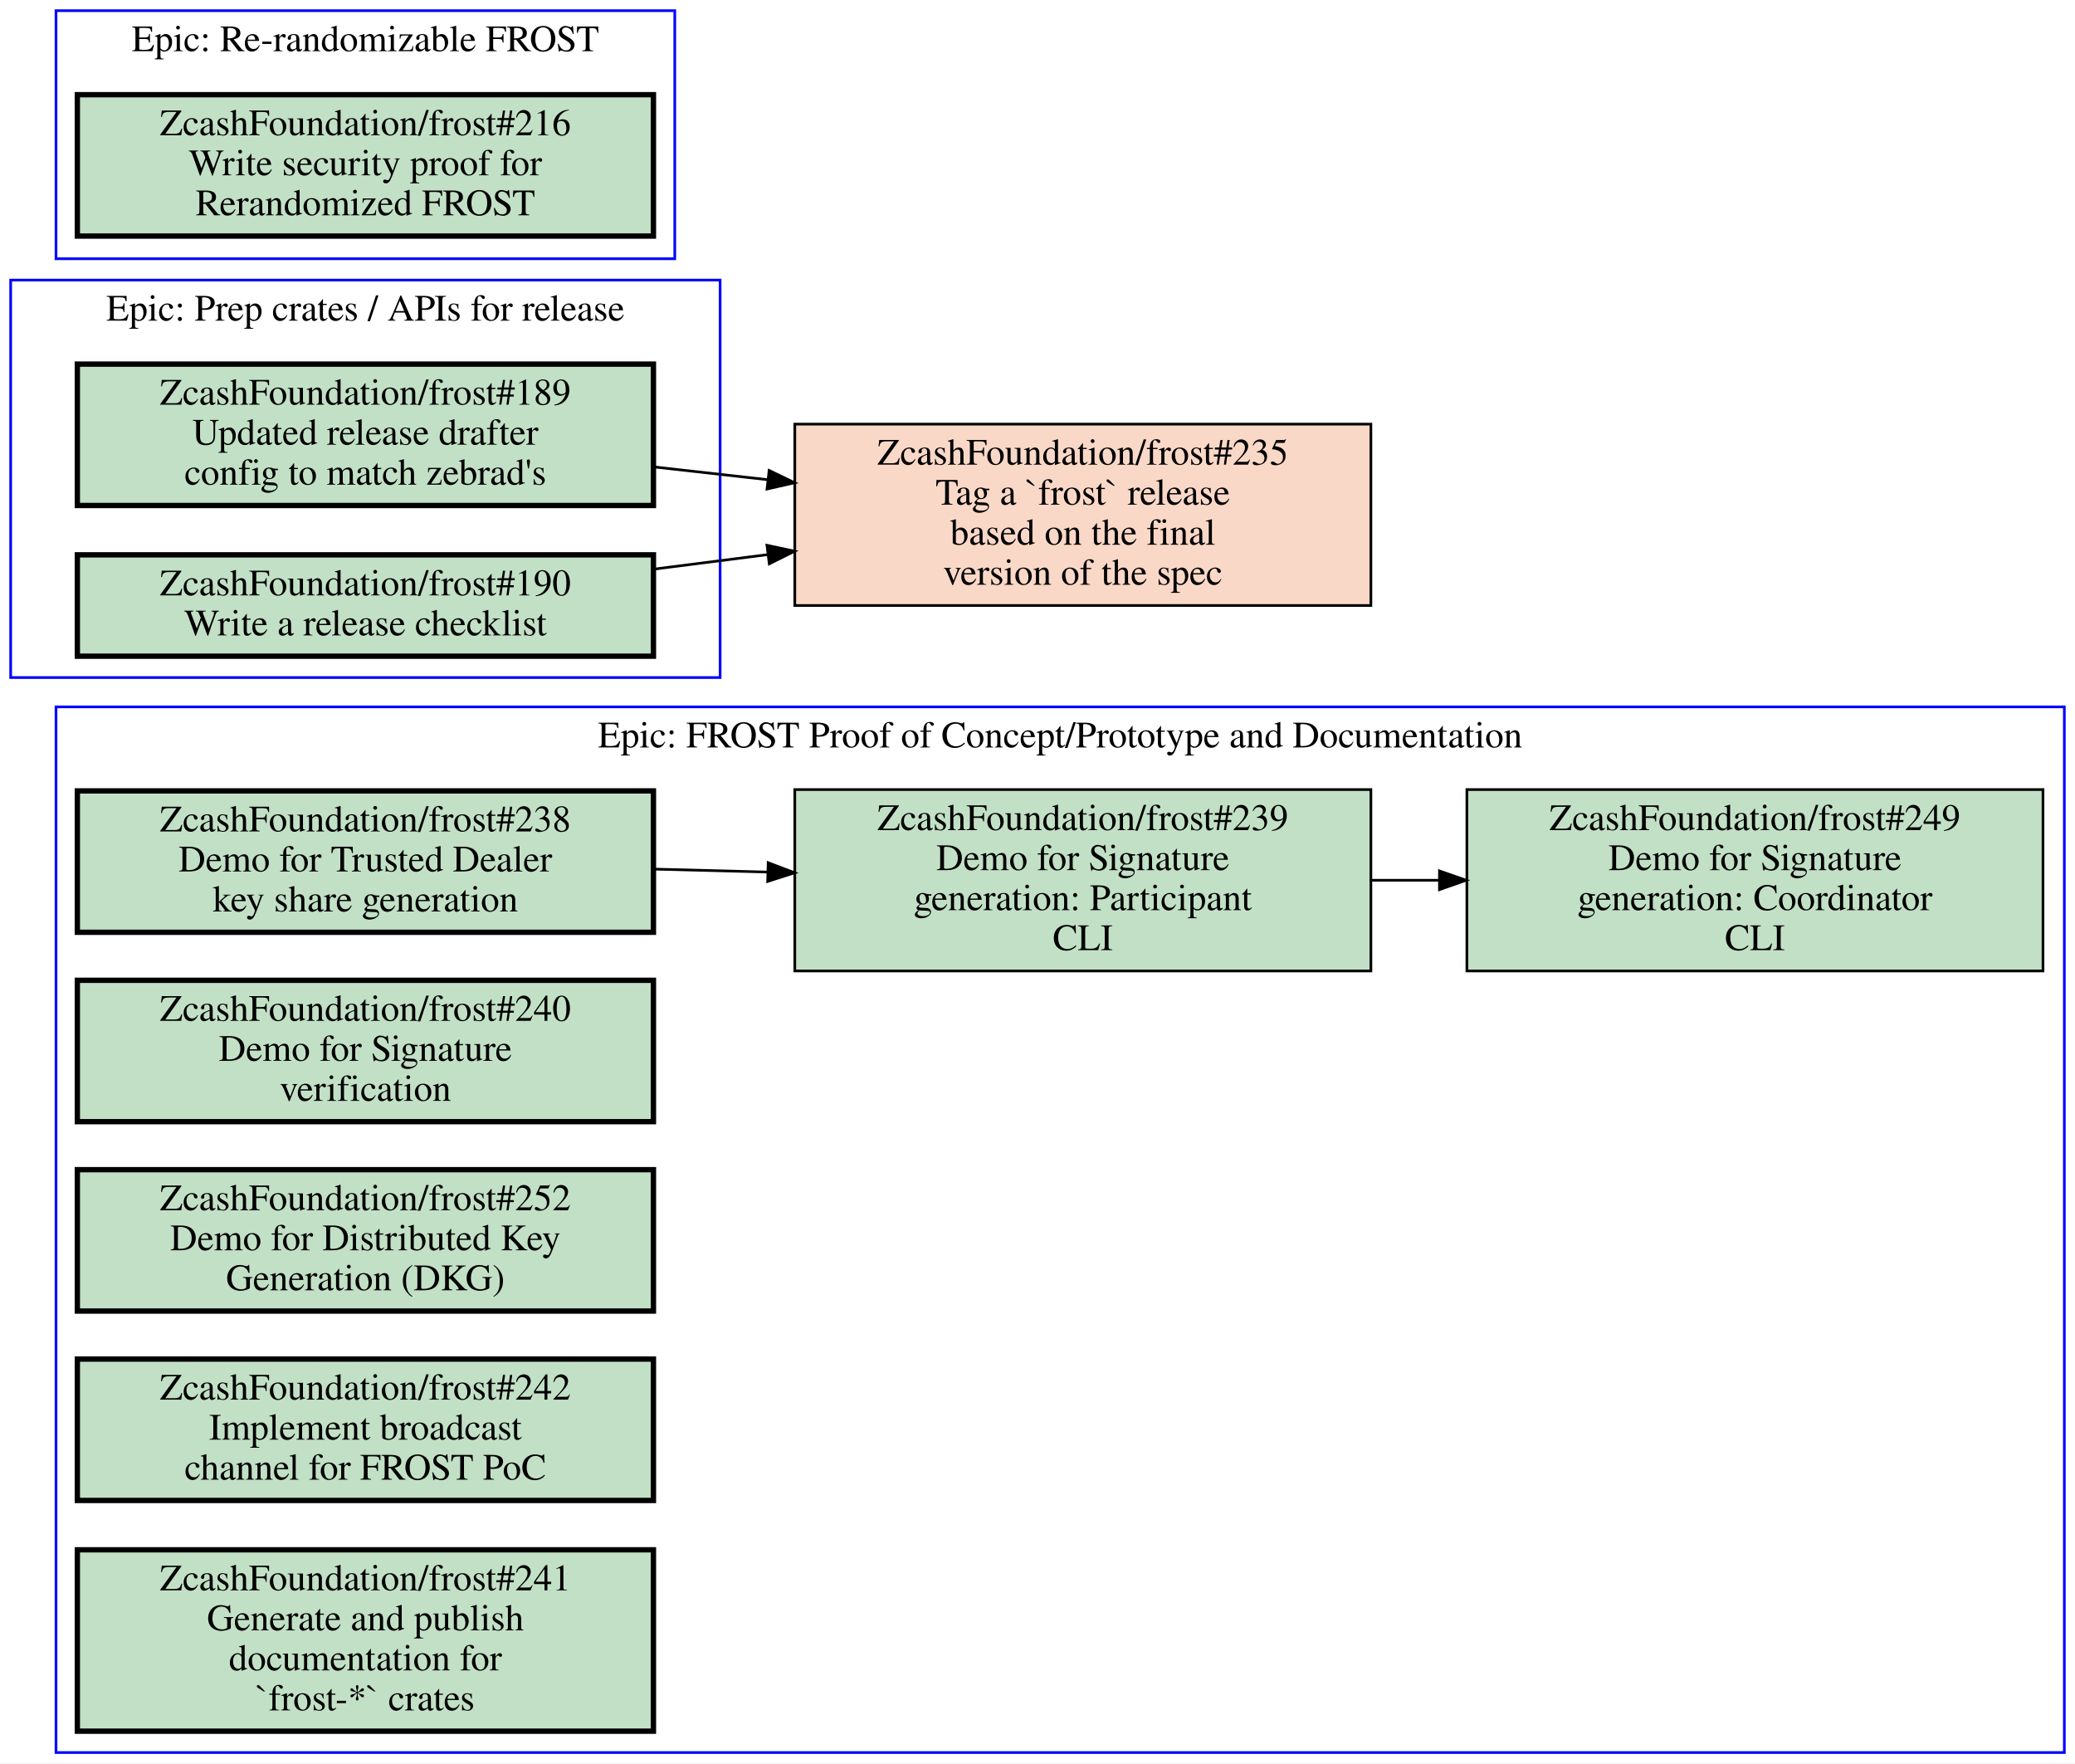
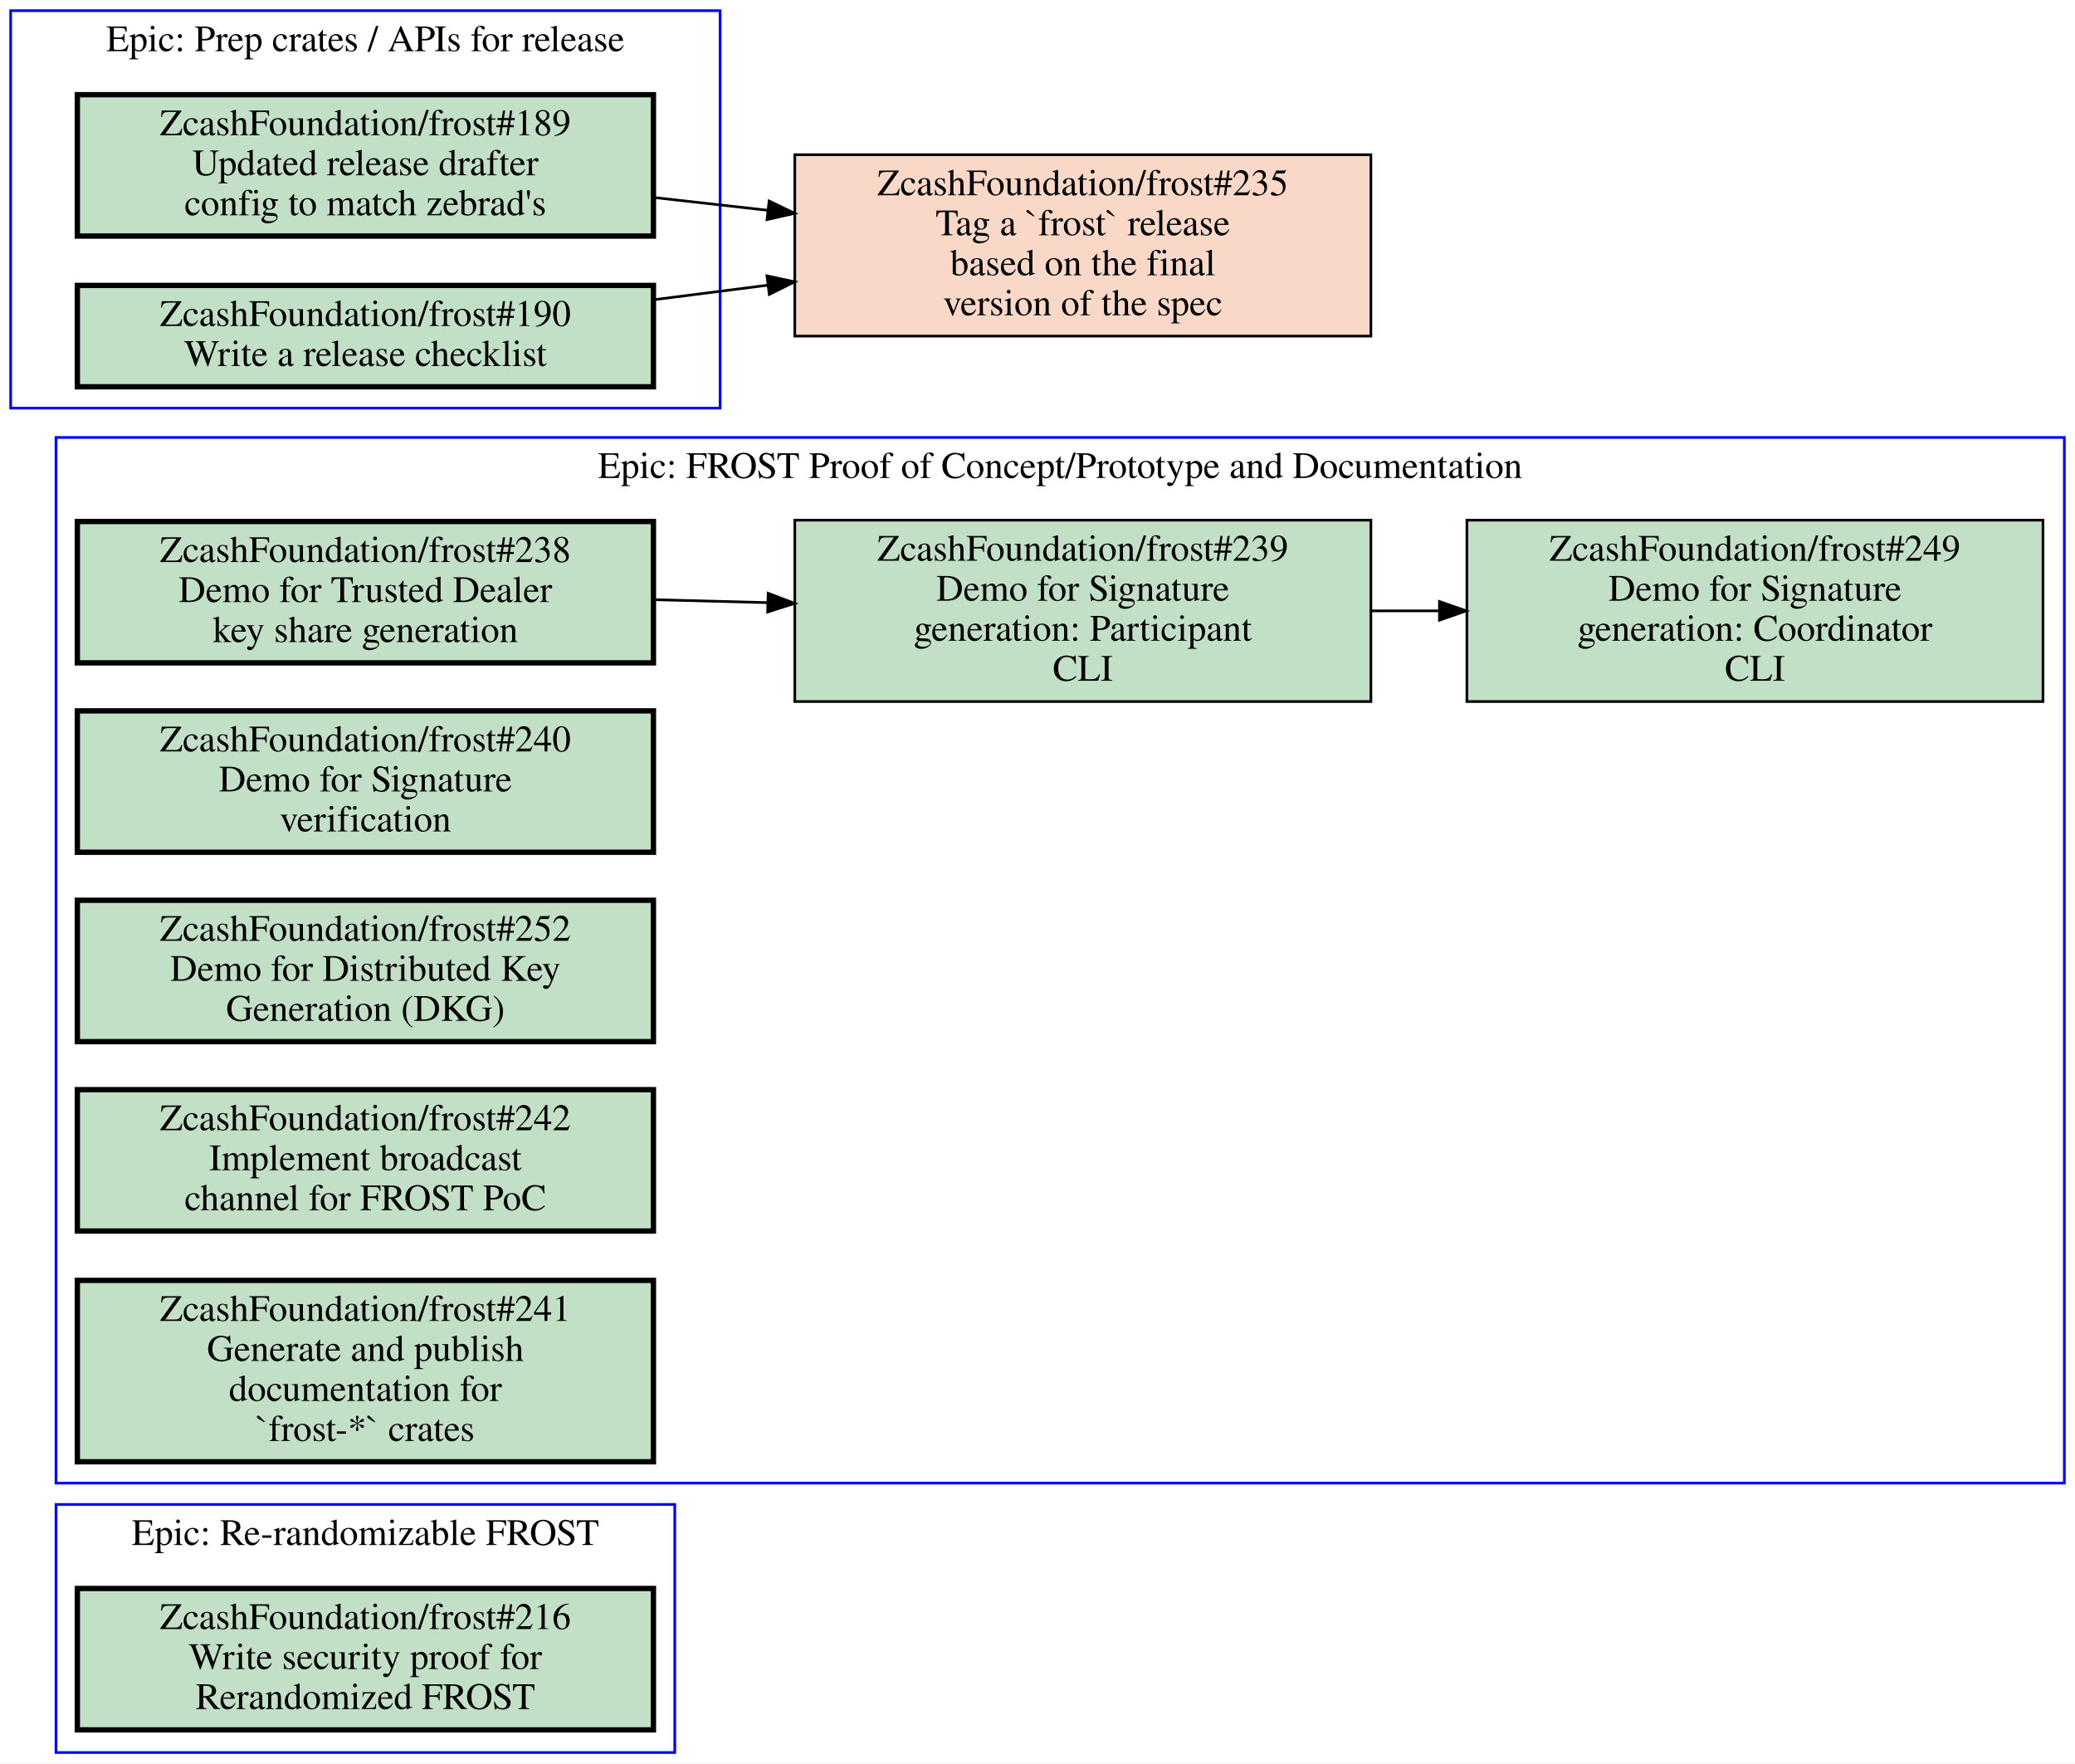
<svg xmlns="http://www.w3.org/2000/svg" xmlns:xlink="http://www.w3.org/1999/xlink" width="778pt" height="661pt" viewBox="0.00 0.00 778.00 661.00">
  <g id="graph0" class="graph" transform="scale(1 1) rotate(0) translate(4 657)">
    <polygon fill="white" stroke="transparent" points="-4,4 -4,-657 774,-657 774,4 -4,4" />
    <g id="clust1" class="cluster">
-       <polygon fill="none" stroke="blue" points="17,-560 17,-653 249,-653 249,-560 17,-560" />
-       <text text-anchor="middle" x="133" y="-637.8" font-family="Times,serif" font-size="14.00">Epic: Re-randomizable FROST</text>
+       <polygon fill="none" stroke="blue" points="17,0 17,-93 249,-93 249,0 17,0" />
+       <text text-anchor="middle" x="133" y="-77.8" font-family="Times,serif" font-size="14.00">Epic: Re-randomizable FROST</text>
    </g>
    <g id="clust2" class="cluster">
-       <polygon fill="none" stroke="blue" points="17,0 17,-392 770,-392 770,0 17,0" />
-       <text text-anchor="middle" x="393.5" y="-376.8" font-family="Times,serif" font-size="14.00">Epic: FROST Proof of Concept/Prototype and Documentation</text>
+       <polygon fill="none" stroke="blue" points="17,-101 17,-493 770,-493 770,-101 17,-101" />
+       <text text-anchor="middle" x="393.5" y="-477.8" font-family="Times,serif" font-size="14.00">Epic: FROST Proof of Concept/Prototype and Documentation</text>
    </g>
    <g id="clust3" class="cluster">
-       <polygon fill="none" stroke="blue" points="0,-403 0,-552 266,-552 266,-403 0,-403" />
-       <text text-anchor="middle" x="133" y="-536.8" font-family="Times,serif" font-size="14.00">Epic: Prep crates / APIs for release</text>
+       <polygon fill="none" stroke="blue" points="0,-504 0,-653 266,-653 266,-504 0,-504" />
+       <text text-anchor="middle" x="133" y="-637.8" font-family="Times,serif" font-size="14.00">Epic: Prep crates / APIs for release</text>
    </g>
    <g id="node1" class="node open">
      <g id="a_node1">
        <a xlink:href="https://github.com/ZcashFoundation/frost/issues/216" xlink:title="ZcashFoundation/frost#216&#10;Write security proof for&#10;Rerandomized FROST" target="_blank">
-           <polygon fill="#c2e0c6" stroke="black" stroke-width="2" points="241,-621.5 25,-621.5 25,-568.5 241,-568.5 241,-621.5" />
-           <text text-anchor="middle" x="133" y="-606.3" font-family="Times,serif" font-size="14.00">ZcashFoundation/frost#216</text>
-           <text text-anchor="middle" x="133" y="-591.3" font-family="Times,serif" font-size="14.00">Write security proof for</text>
-           <text text-anchor="middle" x="133" y="-576.3" font-family="Times,serif" font-size="14.00">Rerandomized FROST</text>
+           <polygon fill="#c2e0c6" stroke="black" stroke-width="2" points="241,-61.5 25,-61.5 25,-8.5 241,-8.5 241,-61.5" />
+           <text text-anchor="middle" x="133" y="-46.3" font-family="Times,serif" font-size="14.00">ZcashFoundation/frost#216</text>
+           <text text-anchor="middle" x="133" y="-31.3" font-family="Times,serif" font-size="14.00">Write security proof for</text>
+           <text text-anchor="middle" x="133" y="-16.3" font-family="Times,serif" font-size="14.00">Rerandomized FROST</text>
        </a>
      </g>
    </g>
    <g id="node2" class="node open">
      <g id="a_node2">
        <a xlink:href="https://github.com/ZcashFoundation/frost/issues/238" xlink:title="ZcashFoundation/frost#238&#10;Demo for Trusted Dealer&#10;key share generation" target="_blank">
-           <polygon fill="#c2e0c6" stroke="black" stroke-width="2" points="241,-360.5 25,-360.5 25,-307.5 241,-307.5 241,-360.5" />
-           <text text-anchor="middle" x="133" y="-345.3" font-family="Times,serif" font-size="14.00">ZcashFoundation/frost#238</text>
-           <text text-anchor="middle" x="133" y="-330.3" font-family="Times,serif" font-size="14.00">Demo for Trusted Dealer</text>
-           <text text-anchor="middle" x="133" y="-315.3" font-family="Times,serif" font-size="14.00">key share generation</text>
+           <polygon fill="#c2e0c6" stroke="black" stroke-width="2" points="241,-461.5 25,-461.5 25,-408.5 241,-408.5 241,-461.5" />
+           <text text-anchor="middle" x="133" y="-446.3" font-family="Times,serif" font-size="14.00">ZcashFoundation/frost#238</text>
+           <text text-anchor="middle" x="133" y="-431.3" font-family="Times,serif" font-size="14.00">Demo for Trusted Dealer</text>
+           <text text-anchor="middle" x="133" y="-416.3" font-family="Times,serif" font-size="14.00">key share generation</text>
        </a>
      </g>
    </g>
    <g id="node3" class="node open">
      <g id="a_node3">
        <a xlink:href="https://github.com/ZcashFoundation/frost/issues/239" xlink:title="ZcashFoundation/frost#239&#10;Demo for Signature&#10;generation: Participant&#10;CLI" target="_blank">
-           <polygon fill="#c2e0c6" stroke="black" points="510,-361 294,-361 294,-293 510,-293 510,-361" />
-           <text text-anchor="middle" x="402" y="-345.8" font-family="Times,serif" font-size="14.00">ZcashFoundation/frost#239</text>
-           <text text-anchor="middle" x="402" y="-330.8" font-family="Times,serif" font-size="14.00">Demo for Signature</text>
-           <text text-anchor="middle" x="402" y="-315.8" font-family="Times,serif" font-size="14.00">generation: Participant</text>
-           <text text-anchor="middle" x="402" y="-300.8" font-family="Times,serif" font-size="14.00">CLI</text>
+           <polygon fill="#c2e0c6" stroke="black" points="510,-462 294,-462 294,-394 510,-394 510,-462" />
+           <text text-anchor="middle" x="402" y="-446.8" font-family="Times,serif" font-size="14.00">ZcashFoundation/frost#239</text>
+           <text text-anchor="middle" x="402" y="-431.8" font-family="Times,serif" font-size="14.00">Demo for Signature</text>
+           <text text-anchor="middle" x="402" y="-416.8" font-family="Times,serif" font-size="14.00">generation: Participant</text>
+           <text text-anchor="middle" x="402" y="-401.8" font-family="Times,serif" font-size="14.00">CLI</text>
        </a>
      </g>
    </g>
    <g id="edge1" class="edge">
-       <path fill="none" stroke="black" d="M241.06,-331.19C255.07,-330.83 269.48,-330.45 283.65,-330.08" />
-       <polygon fill="black" stroke="black" points="284.02,-333.57 293.92,-329.81 283.83,-326.57 284.02,-333.57" />
+       <path fill="none" stroke="black" d="M241.06,-432.19C255.07,-431.83 269.48,-431.45 283.65,-431.08" />
+       <polygon fill="black" stroke="black" points="284.02,-434.57 293.92,-430.81 283.83,-427.57 284.02,-434.57" />
    </g>
    <g id="node4" class="node open">
      <g id="a_node4">
        <a xlink:href="https://github.com/ZcashFoundation/frost/issues/249" xlink:title="ZcashFoundation/frost#249&#10;Demo for Signature&#10;generation: Coordinator&#10;CLI" target="_blank">
-           <polygon fill="#c2e0c6" stroke="black" points="762,-361 546,-361 546,-293 762,-293 762,-361" />
-           <text text-anchor="middle" x="654" y="-345.8" font-family="Times,serif" font-size="14.00">ZcashFoundation/frost#249</text>
-           <text text-anchor="middle" x="654" y="-330.8" font-family="Times,serif" font-size="14.00">Demo for Signature</text>
-           <text text-anchor="middle" x="654" y="-315.8" font-family="Times,serif" font-size="14.00">generation: Coordinator</text>
-           <text text-anchor="middle" x="654" y="-300.8" font-family="Times,serif" font-size="14.00">CLI</text>
+           <polygon fill="#c2e0c6" stroke="black" points="762,-462 546,-462 546,-394 762,-394 762,-462" />
+           <text text-anchor="middle" x="654" y="-446.8" font-family="Times,serif" font-size="14.00">ZcashFoundation/frost#249</text>
+           <text text-anchor="middle" x="654" y="-431.8" font-family="Times,serif" font-size="14.00">Demo for Signature</text>
+           <text text-anchor="middle" x="654" y="-416.8" font-family="Times,serif" font-size="14.00">generation: Coordinator</text>
+           <text text-anchor="middle" x="654" y="-401.8" font-family="Times,serif" font-size="14.00">CLI</text>
        </a>
      </g>
    </g>
    <g id="edge2" class="edge">
-       <path fill="none" stroke="black" d="M510.11,-327C518.5,-327 526.99,-327 535.44,-327" />
-       <polygon fill="black" stroke="black" points="535.71,-330.5 545.71,-327 535.71,-323.5 535.71,-330.5" />
+       <path fill="none" stroke="black" d="M510.11,-428C518.5,-428 526.99,-428 535.44,-428" />
+       <polygon fill="black" stroke="black" points="535.71,-431.5 545.71,-428 535.71,-424.5 535.71,-431.5" />
    </g>
    <g id="node5" class="node open">
      <g id="a_node5">
        <a xlink:href="https://github.com/ZcashFoundation/frost/issues/240" xlink:title="ZcashFoundation/frost#240&#10;Demo for Signature&#10;verification" target="_blank">
-           <polygon fill="#c2e0c6" stroke="black" stroke-width="2" points="241,-289.5 25,-289.5 25,-236.5 241,-236.5 241,-289.5" />
-           <text text-anchor="middle" x="133" y="-274.3" font-family="Times,serif" font-size="14.00">ZcashFoundation/frost#240</text>
-           <text text-anchor="middle" x="133" y="-259.3" font-family="Times,serif" font-size="14.00">Demo for Signature</text>
-           <text text-anchor="middle" x="133" y="-244.3" font-family="Times,serif" font-size="14.00">verification</text>
+           <polygon fill="#c2e0c6" stroke="black" stroke-width="2" points="241,-390.5 25,-390.5 25,-337.5 241,-337.5 241,-390.5" />
+           <text text-anchor="middle" x="133" y="-375.3" font-family="Times,serif" font-size="14.00">ZcashFoundation/frost#240</text>
+           <text text-anchor="middle" x="133" y="-360.3" font-family="Times,serif" font-size="14.00">Demo for Signature</text>
+           <text text-anchor="middle" x="133" y="-345.3" font-family="Times,serif" font-size="14.00">verification</text>
        </a>
      </g>
    </g>
    <g id="node6" class="node open">
      <g id="a_node6">
        <a xlink:href="https://github.com/ZcashFoundation/frost/issues/252" xlink:title="ZcashFoundation/frost#252&#10;Demo for Distributed Key&#10;Generation (DKG)" target="_blank">
-           <polygon fill="#c2e0c6" stroke="black" stroke-width="2" points="241,-218.5 25,-218.5 25,-165.5 241,-165.5 241,-218.5" />
-           <text text-anchor="middle" x="133" y="-203.3" font-family="Times,serif" font-size="14.00">ZcashFoundation/frost#252</text>
-           <text text-anchor="middle" x="133" y="-188.3" font-family="Times,serif" font-size="14.00">Demo for Distributed Key</text>
-           <text text-anchor="middle" x="133" y="-173.3" font-family="Times,serif" font-size="14.00">Generation (DKG)</text>
+           <polygon fill="#c2e0c6" stroke="black" stroke-width="2" points="241,-319.5 25,-319.5 25,-266.5 241,-266.5 241,-319.5" />
+           <text text-anchor="middle" x="133" y="-304.3" font-family="Times,serif" font-size="14.00">ZcashFoundation/frost#252</text>
+           <text text-anchor="middle" x="133" y="-289.3" font-family="Times,serif" font-size="14.00">Demo for Distributed Key</text>
+           <text text-anchor="middle" x="133" y="-274.3" font-family="Times,serif" font-size="14.00">Generation (DKG)</text>
        </a>
      </g>
    </g>
    <g id="node7" class="node open">
      <g id="a_node7">
        <a xlink:href="https://github.com/ZcashFoundation/frost/issues/242" xlink:title="ZcashFoundation/frost#242&#10;Implement broadcast&#10;channel for FROST PoC" target="_blank">
-           <polygon fill="#c2e0c6" stroke="black" stroke-width="2" points="241,-147.5 25,-147.5 25,-94.5 241,-94.5 241,-147.5" />
-           <text text-anchor="middle" x="133" y="-132.3" font-family="Times,serif" font-size="14.00">ZcashFoundation/frost#242</text>
-           <text text-anchor="middle" x="133" y="-117.3" font-family="Times,serif" font-size="14.00">Implement broadcast</text>
-           <text text-anchor="middle" x="133" y="-102.3" font-family="Times,serif" font-size="14.00">channel for FROST PoC</text>
+           <polygon fill="#c2e0c6" stroke="black" stroke-width="2" points="241,-248.5 25,-248.5 25,-195.5 241,-195.5 241,-248.5" />
+           <text text-anchor="middle" x="133" y="-233.3" font-family="Times,serif" font-size="14.00">ZcashFoundation/frost#242</text>
+           <text text-anchor="middle" x="133" y="-218.3" font-family="Times,serif" font-size="14.00">Implement broadcast</text>
+           <text text-anchor="middle" x="133" y="-203.3" font-family="Times,serif" font-size="14.00">channel for FROST PoC</text>
        </a>
      </g>
    </g>
    <g id="node8" class="node open">
      <g id="a_node8">
        <a xlink:href="https://github.com/ZcashFoundation/frost/issues/241" xlink:title="ZcashFoundation/frost#241&#10;Generate and publish&#10;documentation for&#10;`frost-*` crates" target="_blank">
-           <polygon fill="#c2e0c6" stroke="black" stroke-width="2" points="241,-76 25,-76 25,-8 241,-8 241,-76" />
-           <text text-anchor="middle" x="133" y="-60.8" font-family="Times,serif" font-size="14.00">ZcashFoundation/frost#241</text>
-           <text text-anchor="middle" x="133" y="-45.8" font-family="Times,serif" font-size="14.00">Generate and publish</text>
-           <text text-anchor="middle" x="133" y="-30.8" font-family="Times,serif" font-size="14.00">documentation for</text>
-           <text text-anchor="middle" x="133" y="-15.8" font-family="Times,serif" font-size="14.00">`frost-*` crates</text>
+           <polygon fill="#c2e0c6" stroke="black" stroke-width="2" points="241,-177 25,-177 25,-109 241,-109 241,-177" />
+           <text text-anchor="middle" x="133" y="-161.8" font-family="Times,serif" font-size="14.00">ZcashFoundation/frost#241</text>
+           <text text-anchor="middle" x="133" y="-146.8" font-family="Times,serif" font-size="14.00">Generate and publish</text>
+           <text text-anchor="middle" x="133" y="-131.8" font-family="Times,serif" font-size="14.00">documentation for</text>
+           <text text-anchor="middle" x="133" y="-116.8" font-family="Times,serif" font-size="14.00">`frost-*` crates</text>
        </a>
      </g>
    </g>
    <g id="node9" class="node open">
      <g id="a_node9">
        <a xlink:href="https://github.com/ZcashFoundation/frost/issues/189" xlink:title="ZcashFoundation/frost#189&#10;Updated release drafter&#10;config to match zebrad's" target="_blank">
-           <polygon fill="#c2e0c6" stroke="black" stroke-width="2" points="241,-520.5 25,-520.5 25,-467.5 241,-467.5 241,-520.5" />
-           <text text-anchor="middle" x="133" y="-505.3" font-family="Times,serif" font-size="14.00">ZcashFoundation/frost#189</text>
-           <text text-anchor="middle" x="133" y="-490.3" font-family="Times,serif" font-size="14.00">Updated release drafter</text>
-           <text text-anchor="middle" x="133" y="-475.3" font-family="Times,serif" font-size="14.00">config to match zebrad's</text>
+           <polygon fill="#c2e0c6" stroke="black" stroke-width="2" points="241,-621.5 25,-621.5 25,-568.5 241,-568.5 241,-621.5" />
+           <text text-anchor="middle" x="133" y="-606.3" font-family="Times,serif" font-size="14.00">ZcashFoundation/frost#189</text>
+           <text text-anchor="middle" x="133" y="-591.3" font-family="Times,serif" font-size="14.00">Updated release drafter</text>
+           <text text-anchor="middle" x="133" y="-576.3" font-family="Times,serif" font-size="14.00">config to match zebrad's</text>
        </a>
      </g>
    </g>
    <g id="node11" class="node closed">
      <g id="a_node11">
        <a xlink:href="https://github.com/ZcashFoundation/frost/issues/235" xlink:title="ZcashFoundation/frost#235&#10;Tag a `frost` release&#10;based on the final&#10;version of the spec" target="_blank">
-           <polygon fill="#fad8c7" stroke="black" points="510,-498 294,-498 294,-430 510,-430 510,-498" />
-           <text text-anchor="middle" x="402" y="-482.8" font-family="Times,serif" font-size="14.00">ZcashFoundation/frost#235</text>
-           <text text-anchor="middle" x="402" y="-467.8" font-family="Times,serif" font-size="14.00">Tag a `frost` release</text>
-           <text text-anchor="middle" x="402" y="-452.8" font-family="Times,serif" font-size="14.00">based on the final</text>
-           <text text-anchor="middle" x="402" y="-437.8" font-family="Times,serif" font-size="14.00">version of the spec</text>
+           <polygon fill="#fad8c7" stroke="black" points="510,-599 294,-599 294,-531 510,-531 510,-599" />
+           <text text-anchor="middle" x="402" y="-583.8" font-family="Times,serif" font-size="14.00">ZcashFoundation/frost#235</text>
+           <text text-anchor="middle" x="402" y="-568.8" font-family="Times,serif" font-size="14.00">Tag a `frost` release</text>
+           <text text-anchor="middle" x="402" y="-553.8" font-family="Times,serif" font-size="14.00">based on the final</text>
+           <text text-anchor="middle" x="402" y="-538.8" font-family="Times,serif" font-size="14.00">version of the spec</text>
        </a>
      </g>
    </g>
    <g id="edge3" class="edge">
-       <path fill="none" stroke="black" d="M241.06,-481.97C255.07,-480.4 269.48,-478.78 283.65,-477.19" />
-       <polygon fill="black" stroke="black" points="284.38,-480.63 293.92,-476.03 283.59,-473.67 284.38,-480.63" />
+       <path fill="none" stroke="black" d="M241.06,-582.97C255.07,-581.4 269.48,-579.78 283.65,-578.19" />
+       <polygon fill="black" stroke="black" points="284.38,-581.63 293.92,-577.03 283.59,-574.67 284.38,-581.63" />
    </g>
    <g id="node10" class="node open">
      <g id="a_node10">
        <a xlink:href="https://github.com/ZcashFoundation/frost/issues/190" xlink:title="ZcashFoundation/frost#190&#10;Write a release checklist" target="_blank">
-           <polygon fill="#c2e0c6" stroke="black" stroke-width="2" points="241,-449 25,-449 25,-411 241,-411 241,-449" />
-           <text text-anchor="middle" x="133" y="-433.8" font-family="Times,serif" font-size="14.00">ZcashFoundation/frost#190</text>
-           <text text-anchor="middle" x="133" y="-418.8" font-family="Times,serif" font-size="14.00">Write a release checklist</text>
+           <polygon fill="#c2e0c6" stroke="black" stroke-width="2" points="241,-550 25,-550 25,-512 241,-512 241,-550" />
+           <text text-anchor="middle" x="133" y="-534.8" font-family="Times,serif" font-size="14.00">ZcashFoundation/frost#190</text>
+           <text text-anchor="middle" x="133" y="-519.8" font-family="Times,serif" font-size="14.00">Write a release checklist</text>
        </a>
      </g>
    </g>
    <g id="edge4" class="edge">
-       <path fill="none" stroke="black" d="M241.06,-443.63C255.07,-445.42 269.48,-447.25 283.65,-449.06" />
-       <polygon fill="black" stroke="black" points="283.56,-452.58 293.92,-450.36 284.44,-445.63 283.56,-452.58" />
+       <path fill="none" stroke="black" d="M241.06,-544.63C255.07,-546.42 269.48,-548.25 283.65,-550.06" />
+       <polygon fill="black" stroke="black" points="283.56,-553.58 293.92,-551.36 284.44,-546.63 283.56,-553.58" />
    </g>
  </g>
</svg>
